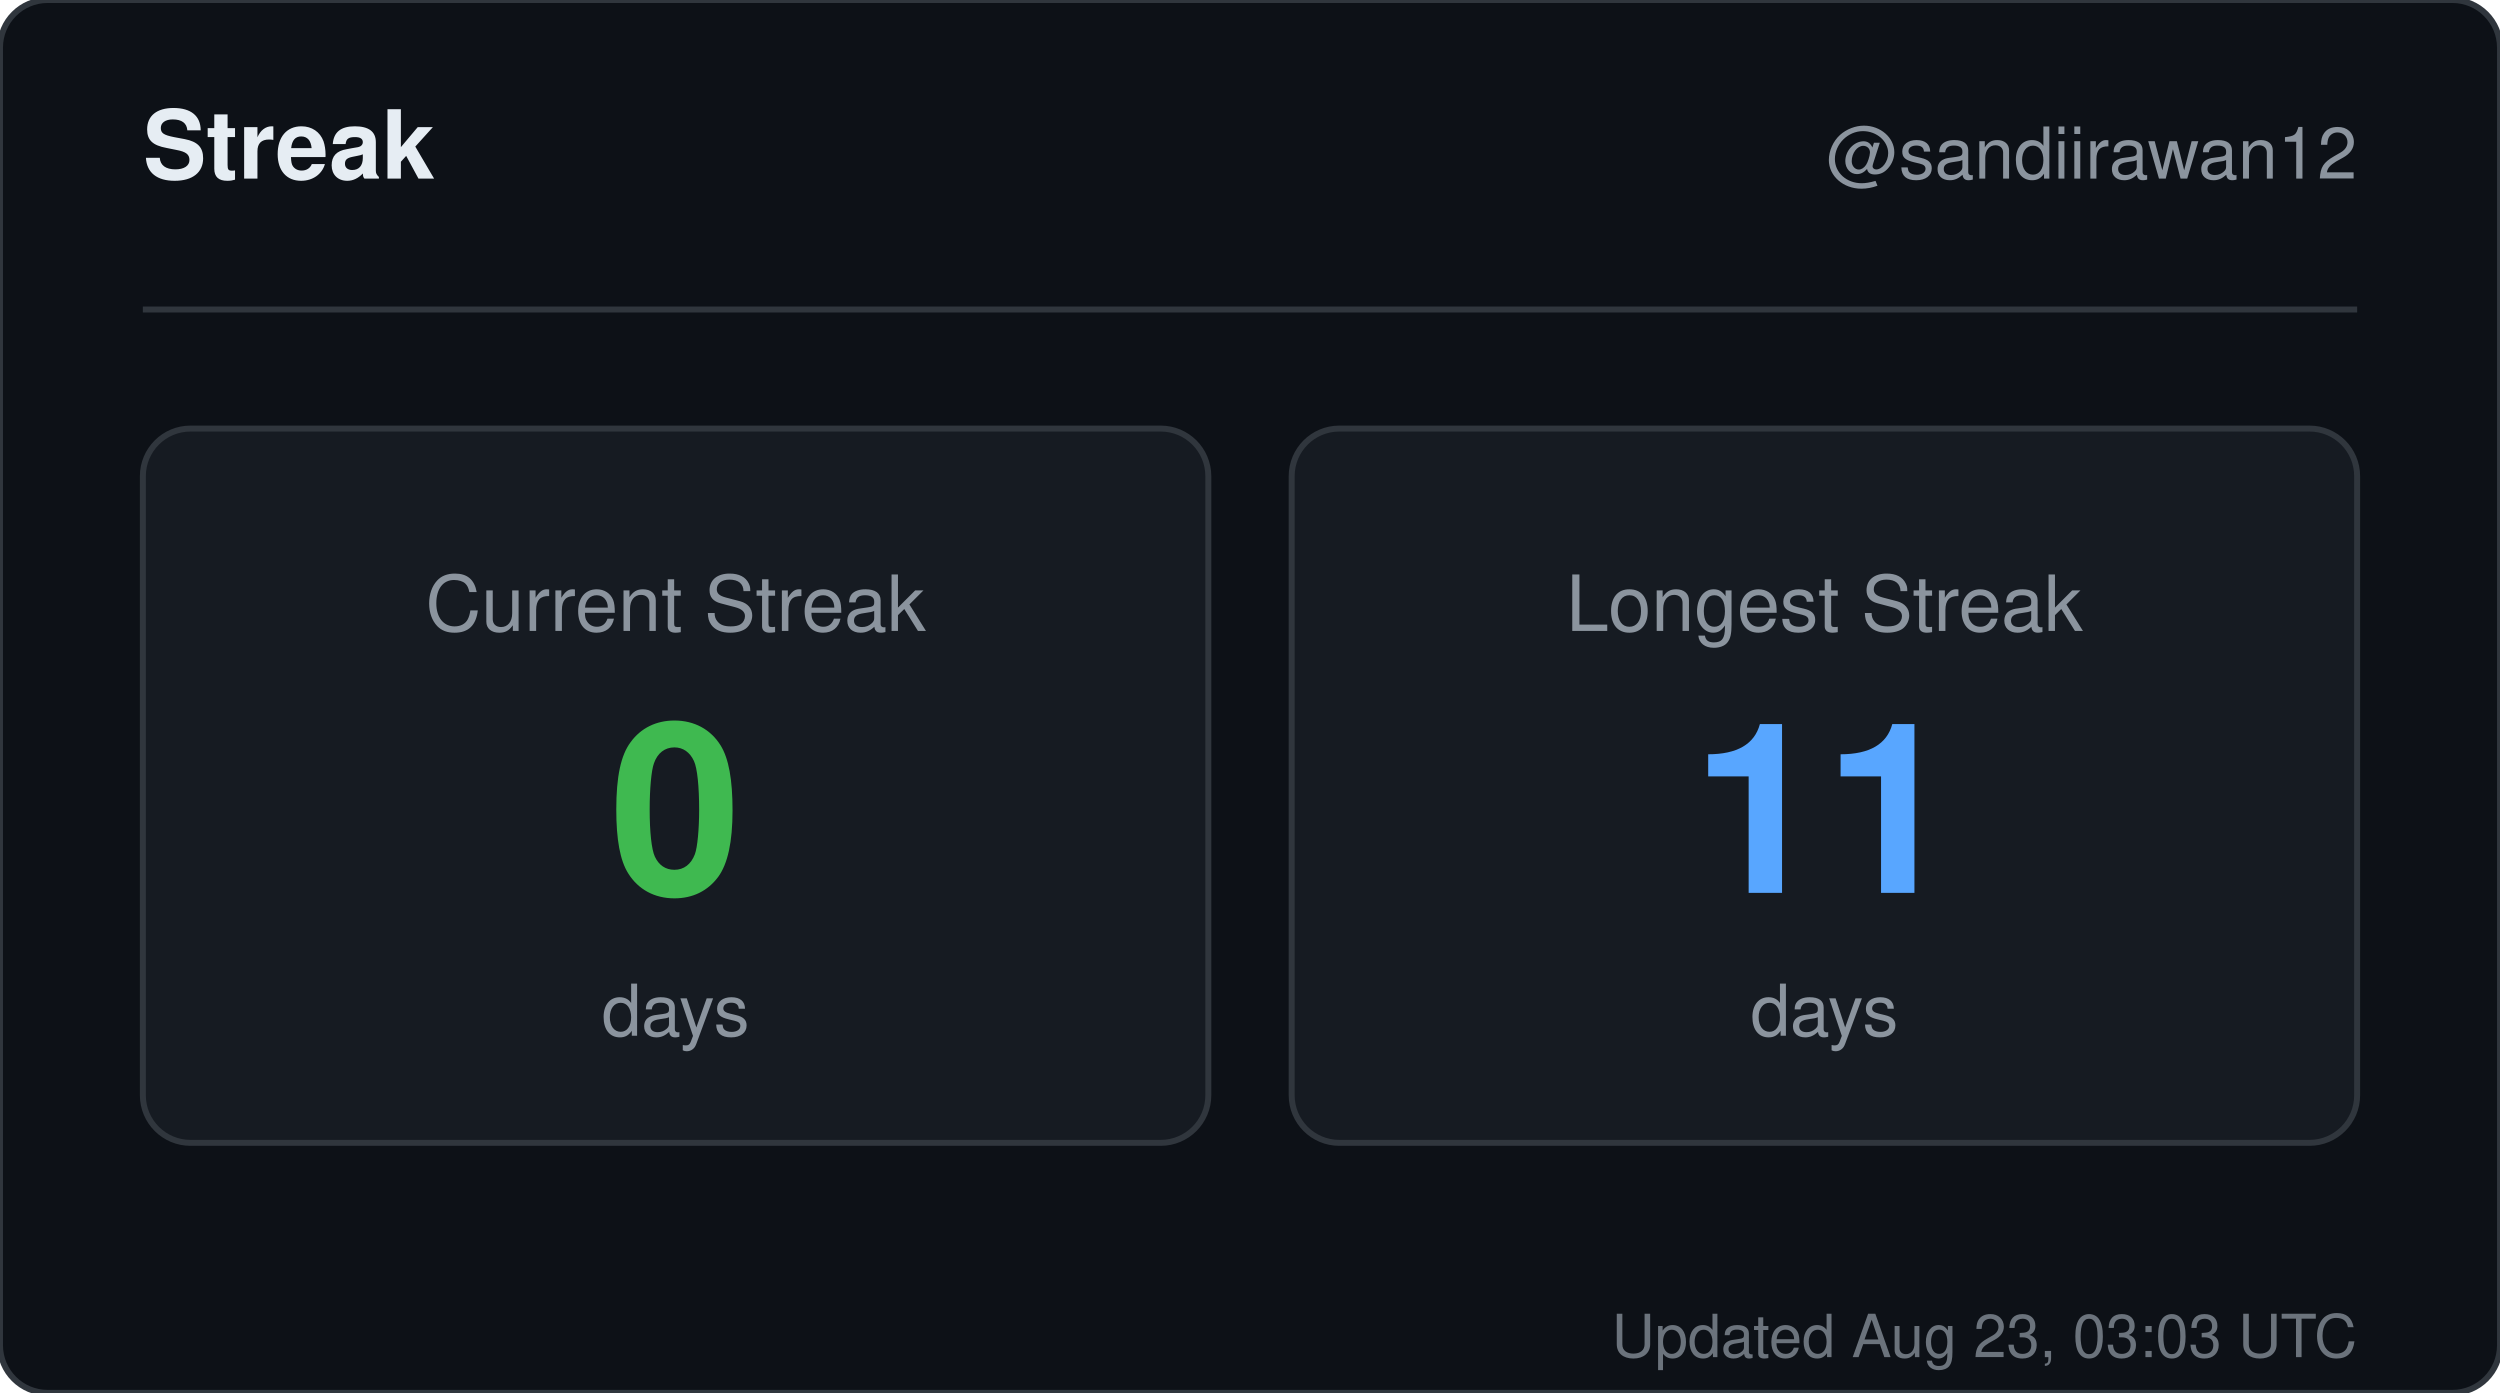
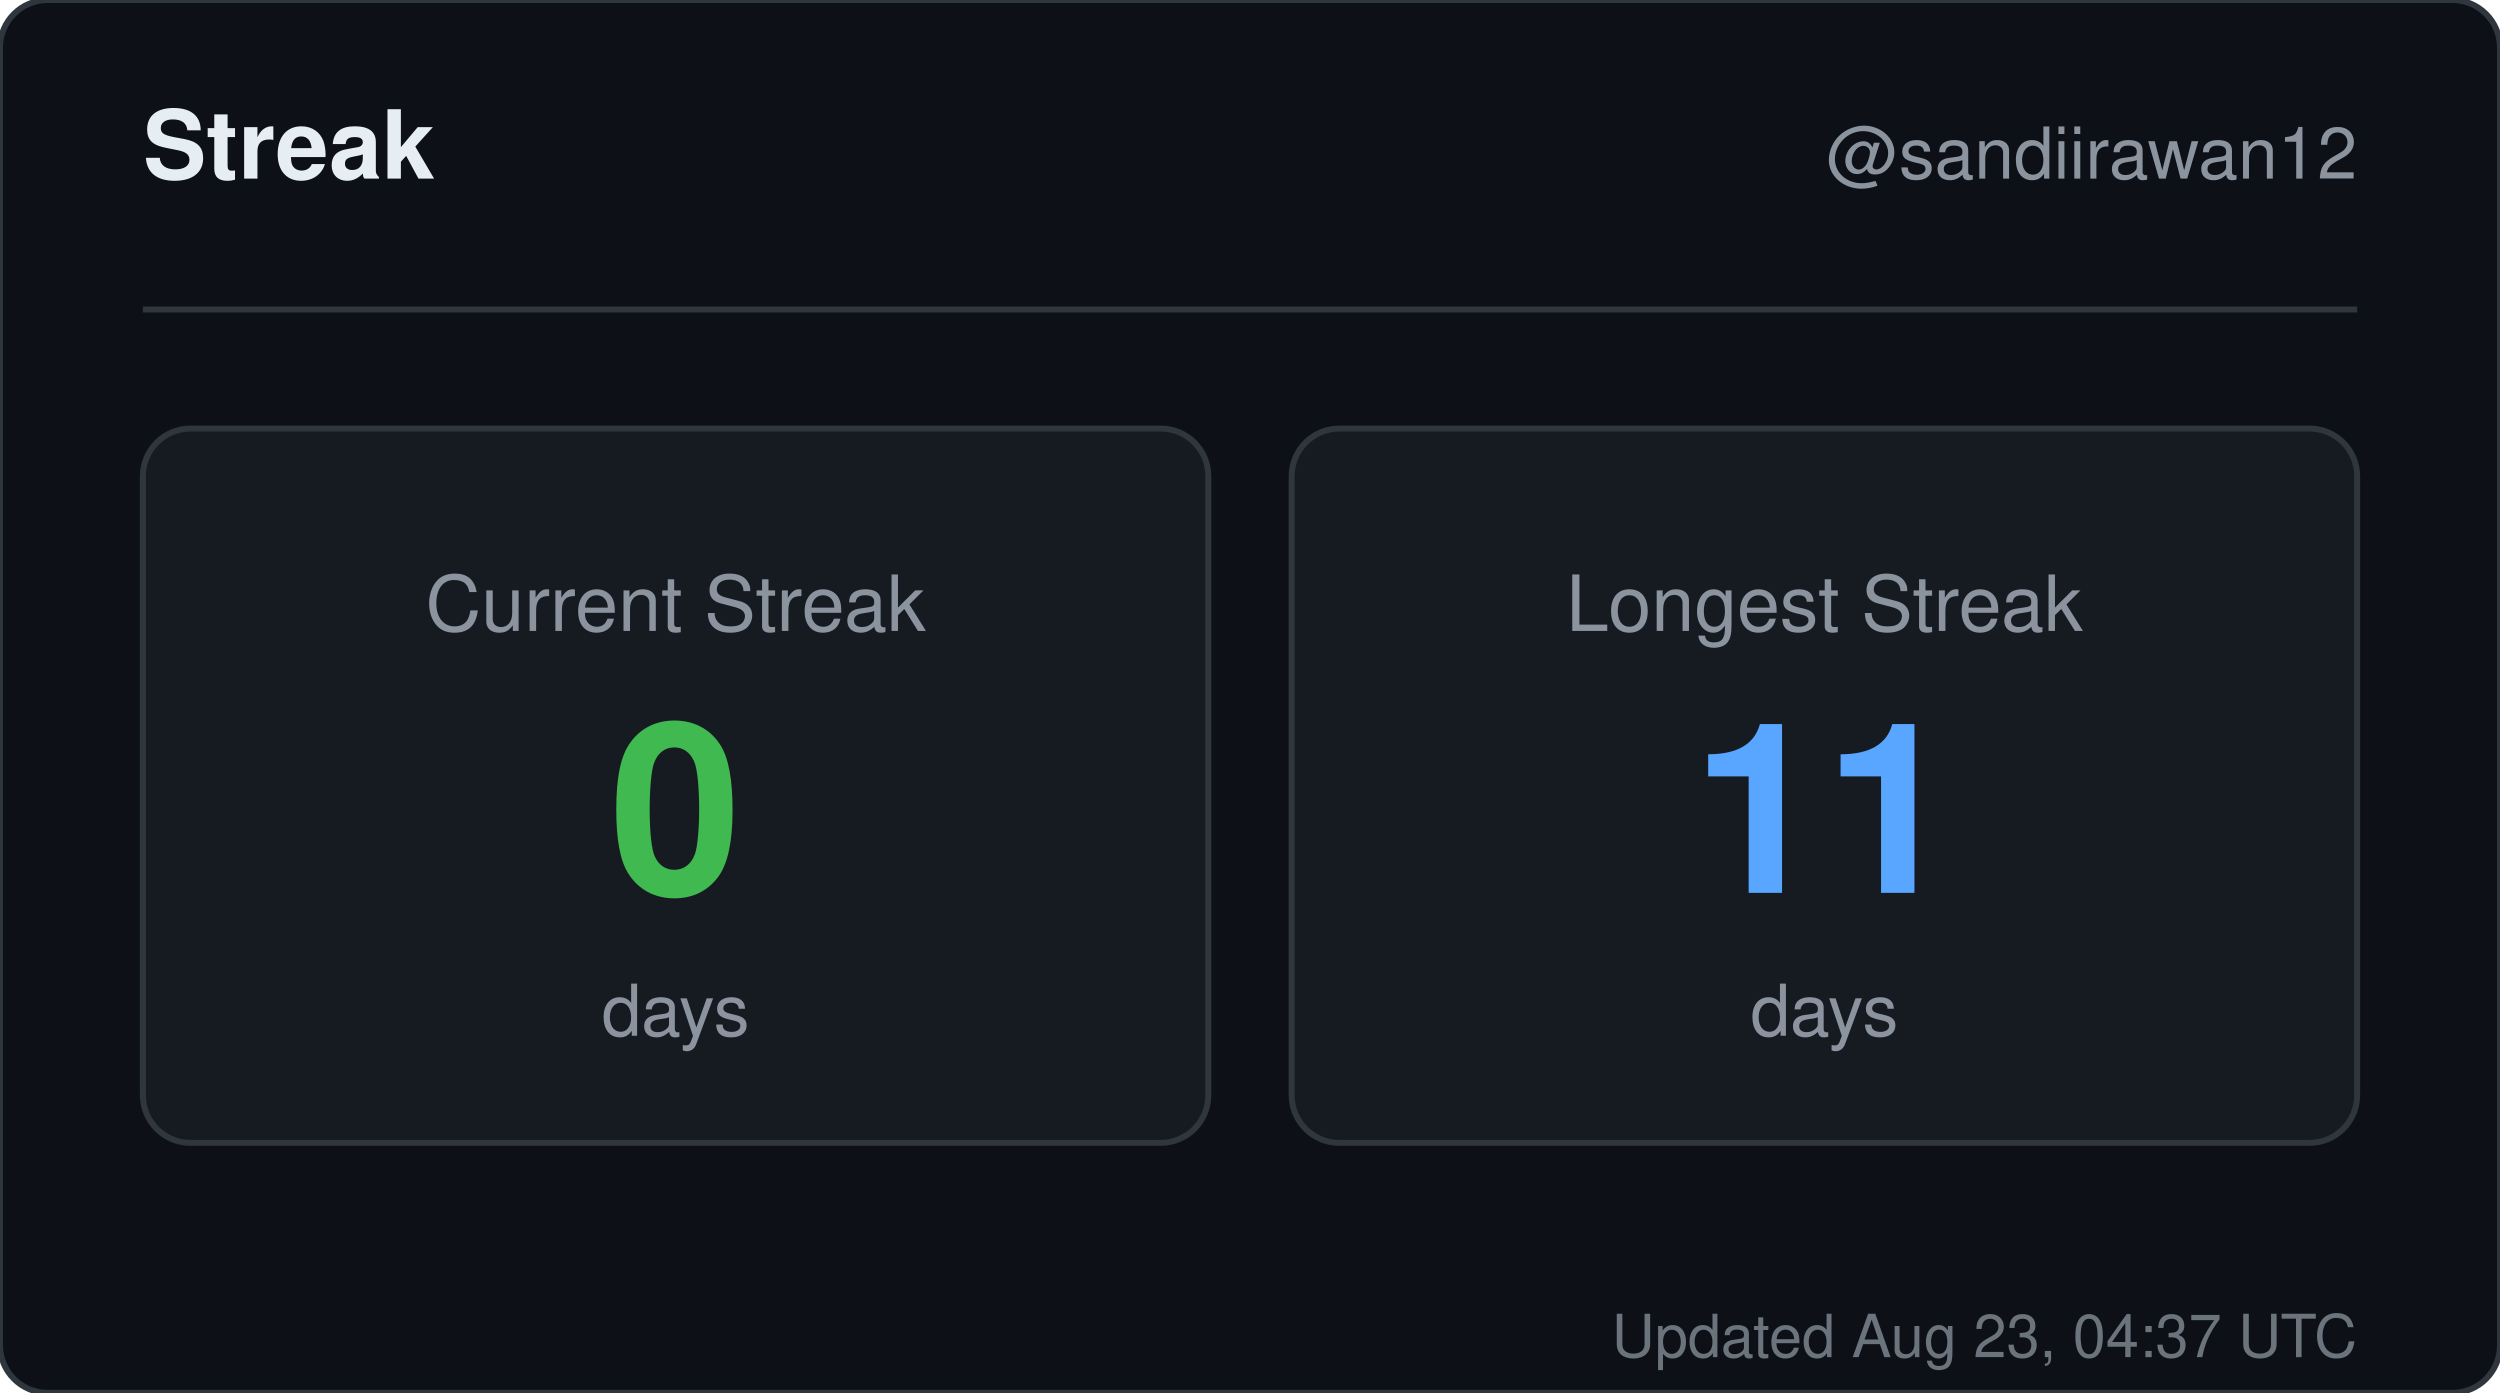
<svg xmlns="http://www.w3.org/2000/svg" width="420" height="234" viewBox="0 0 420 234" role="img" aria-label="Streak for sandiirawan12">
  <rect width="420" height="234" rx="8" fill="#0d1117" stroke="#30363d" />
  <g font-family="-apple-system, BlinkMacSystemFont, Segoe UI, Helvetica, Arial, sans-serif">
    <text x="24" y="30" fill="#e6edf3" font-size="16" font-weight="700">Streak</text>
    <text x="396" y="30" fill="#8b949e" font-size="12" text-anchor="end">@sandiirawan12</text>
    <line x1="24" y1="52" x2="396" y2="52" stroke="#30363d" />
    <rect x="24" y="72" width="179" height="120" rx="8" fill="#161b22" stroke="#30363d" />
    <text x="113.5" y="106" fill="#8b949e" font-size="13" text-anchor="middle">Current Streak</text>
    <text x="113.5" y="150" fill="#3fb950" font-size="40" font-weight="700" text-anchor="middle">0</text>
    <text x="113.5" y="174" fill="#8b949e" font-size="12" text-anchor="middle">days</text>
    <rect x="217" y="72" width="179" height="120" rx="8" fill="#161b22" stroke="#30363d" />
    <text x="306.5" y="106" fill="#8b949e" font-size="13" text-anchor="middle">Longest Streak</text>
    <text x="306.5" y="150" fill="#58a6ff" font-size="40" font-weight="700" text-anchor="middle">11</text>
    <text x="306.5" y="174" fill="#8b949e" font-size="12" text-anchor="middle">days</text>
-     <text x="396" y="228" fill="#8b949e" font-size="10" text-anchor="end" opacity="0.75">Updated Aug 23, 03:03 UTC</text>
+     <text x="396" y="228" fill="#8b949e" font-size="10" text-anchor="end" opacity="0.75">Updated Aug 23, 04:37 UTC</text>
  </g>
</svg>
